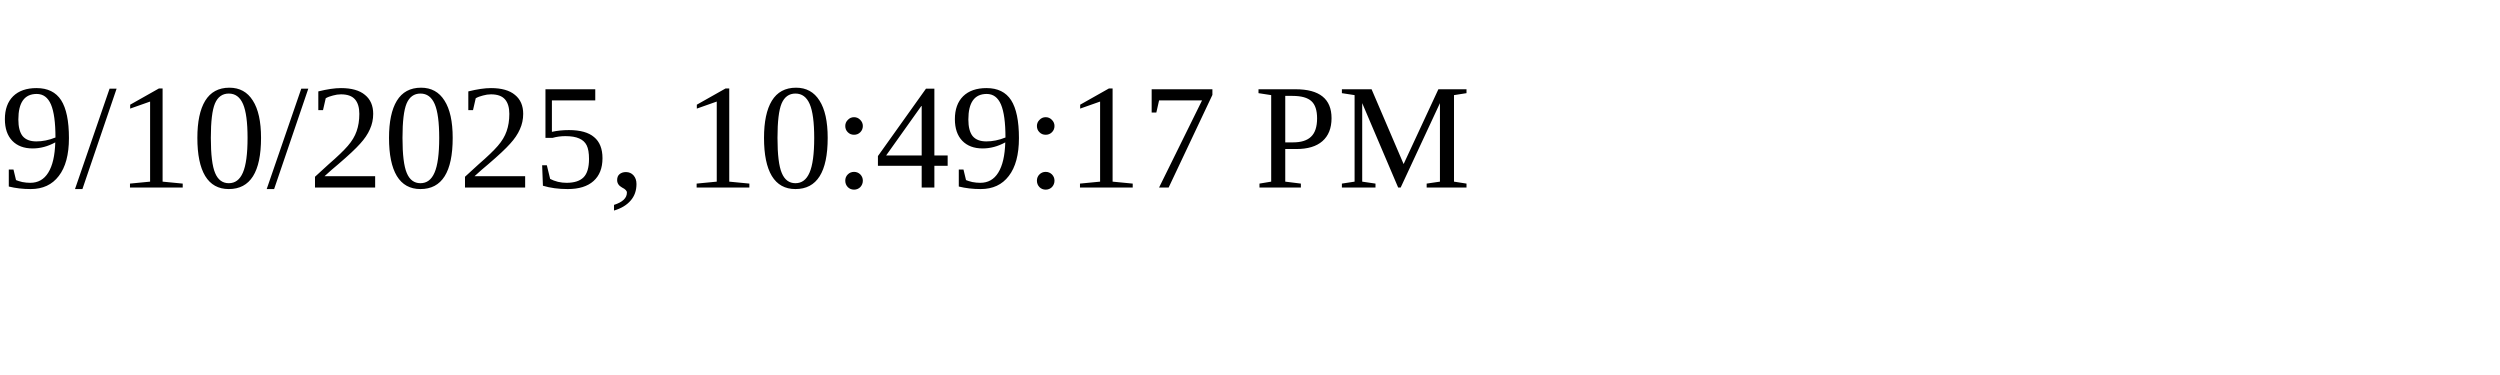
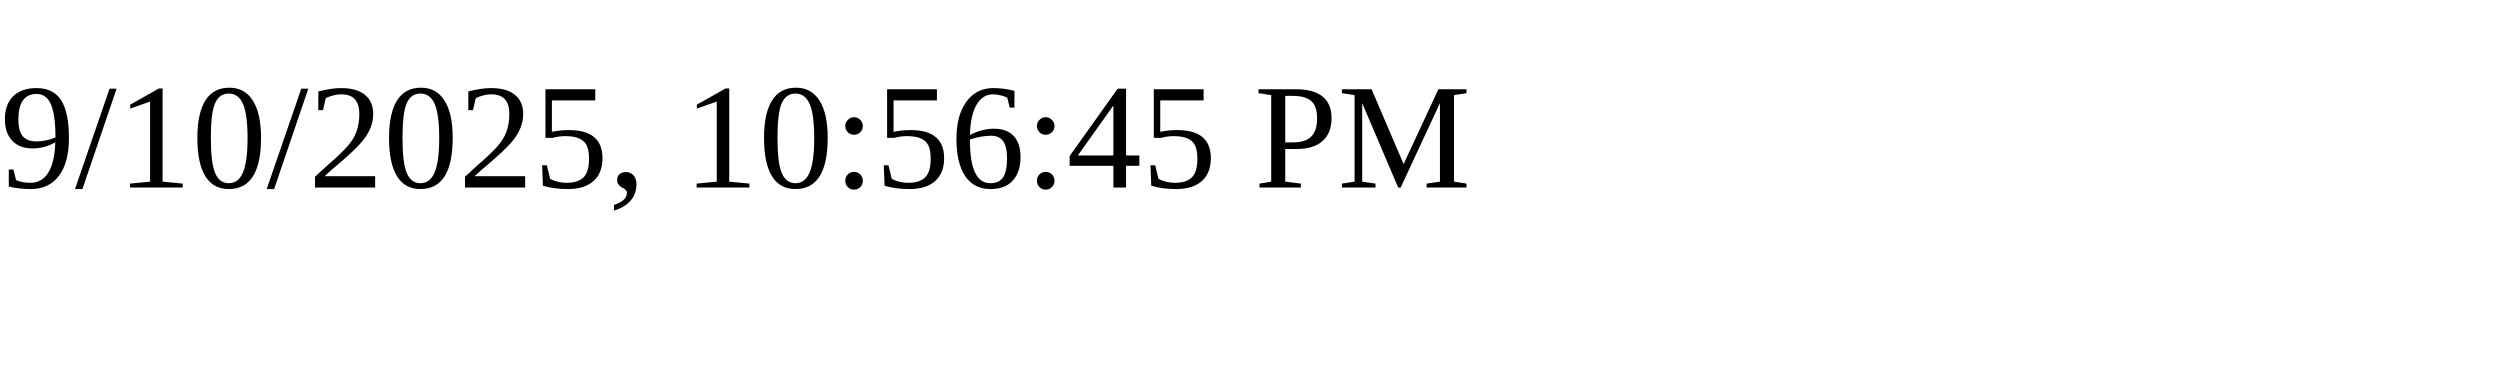
<svg xmlns="http://www.w3.org/2000/svg" height="30" width="200">
-   <text x="0" y="15">9/10/2025, 10:49:17 PM</text>
+   <text x="0" y="15">9/10/2025, 10:56:45 PM</text>
</svg>
